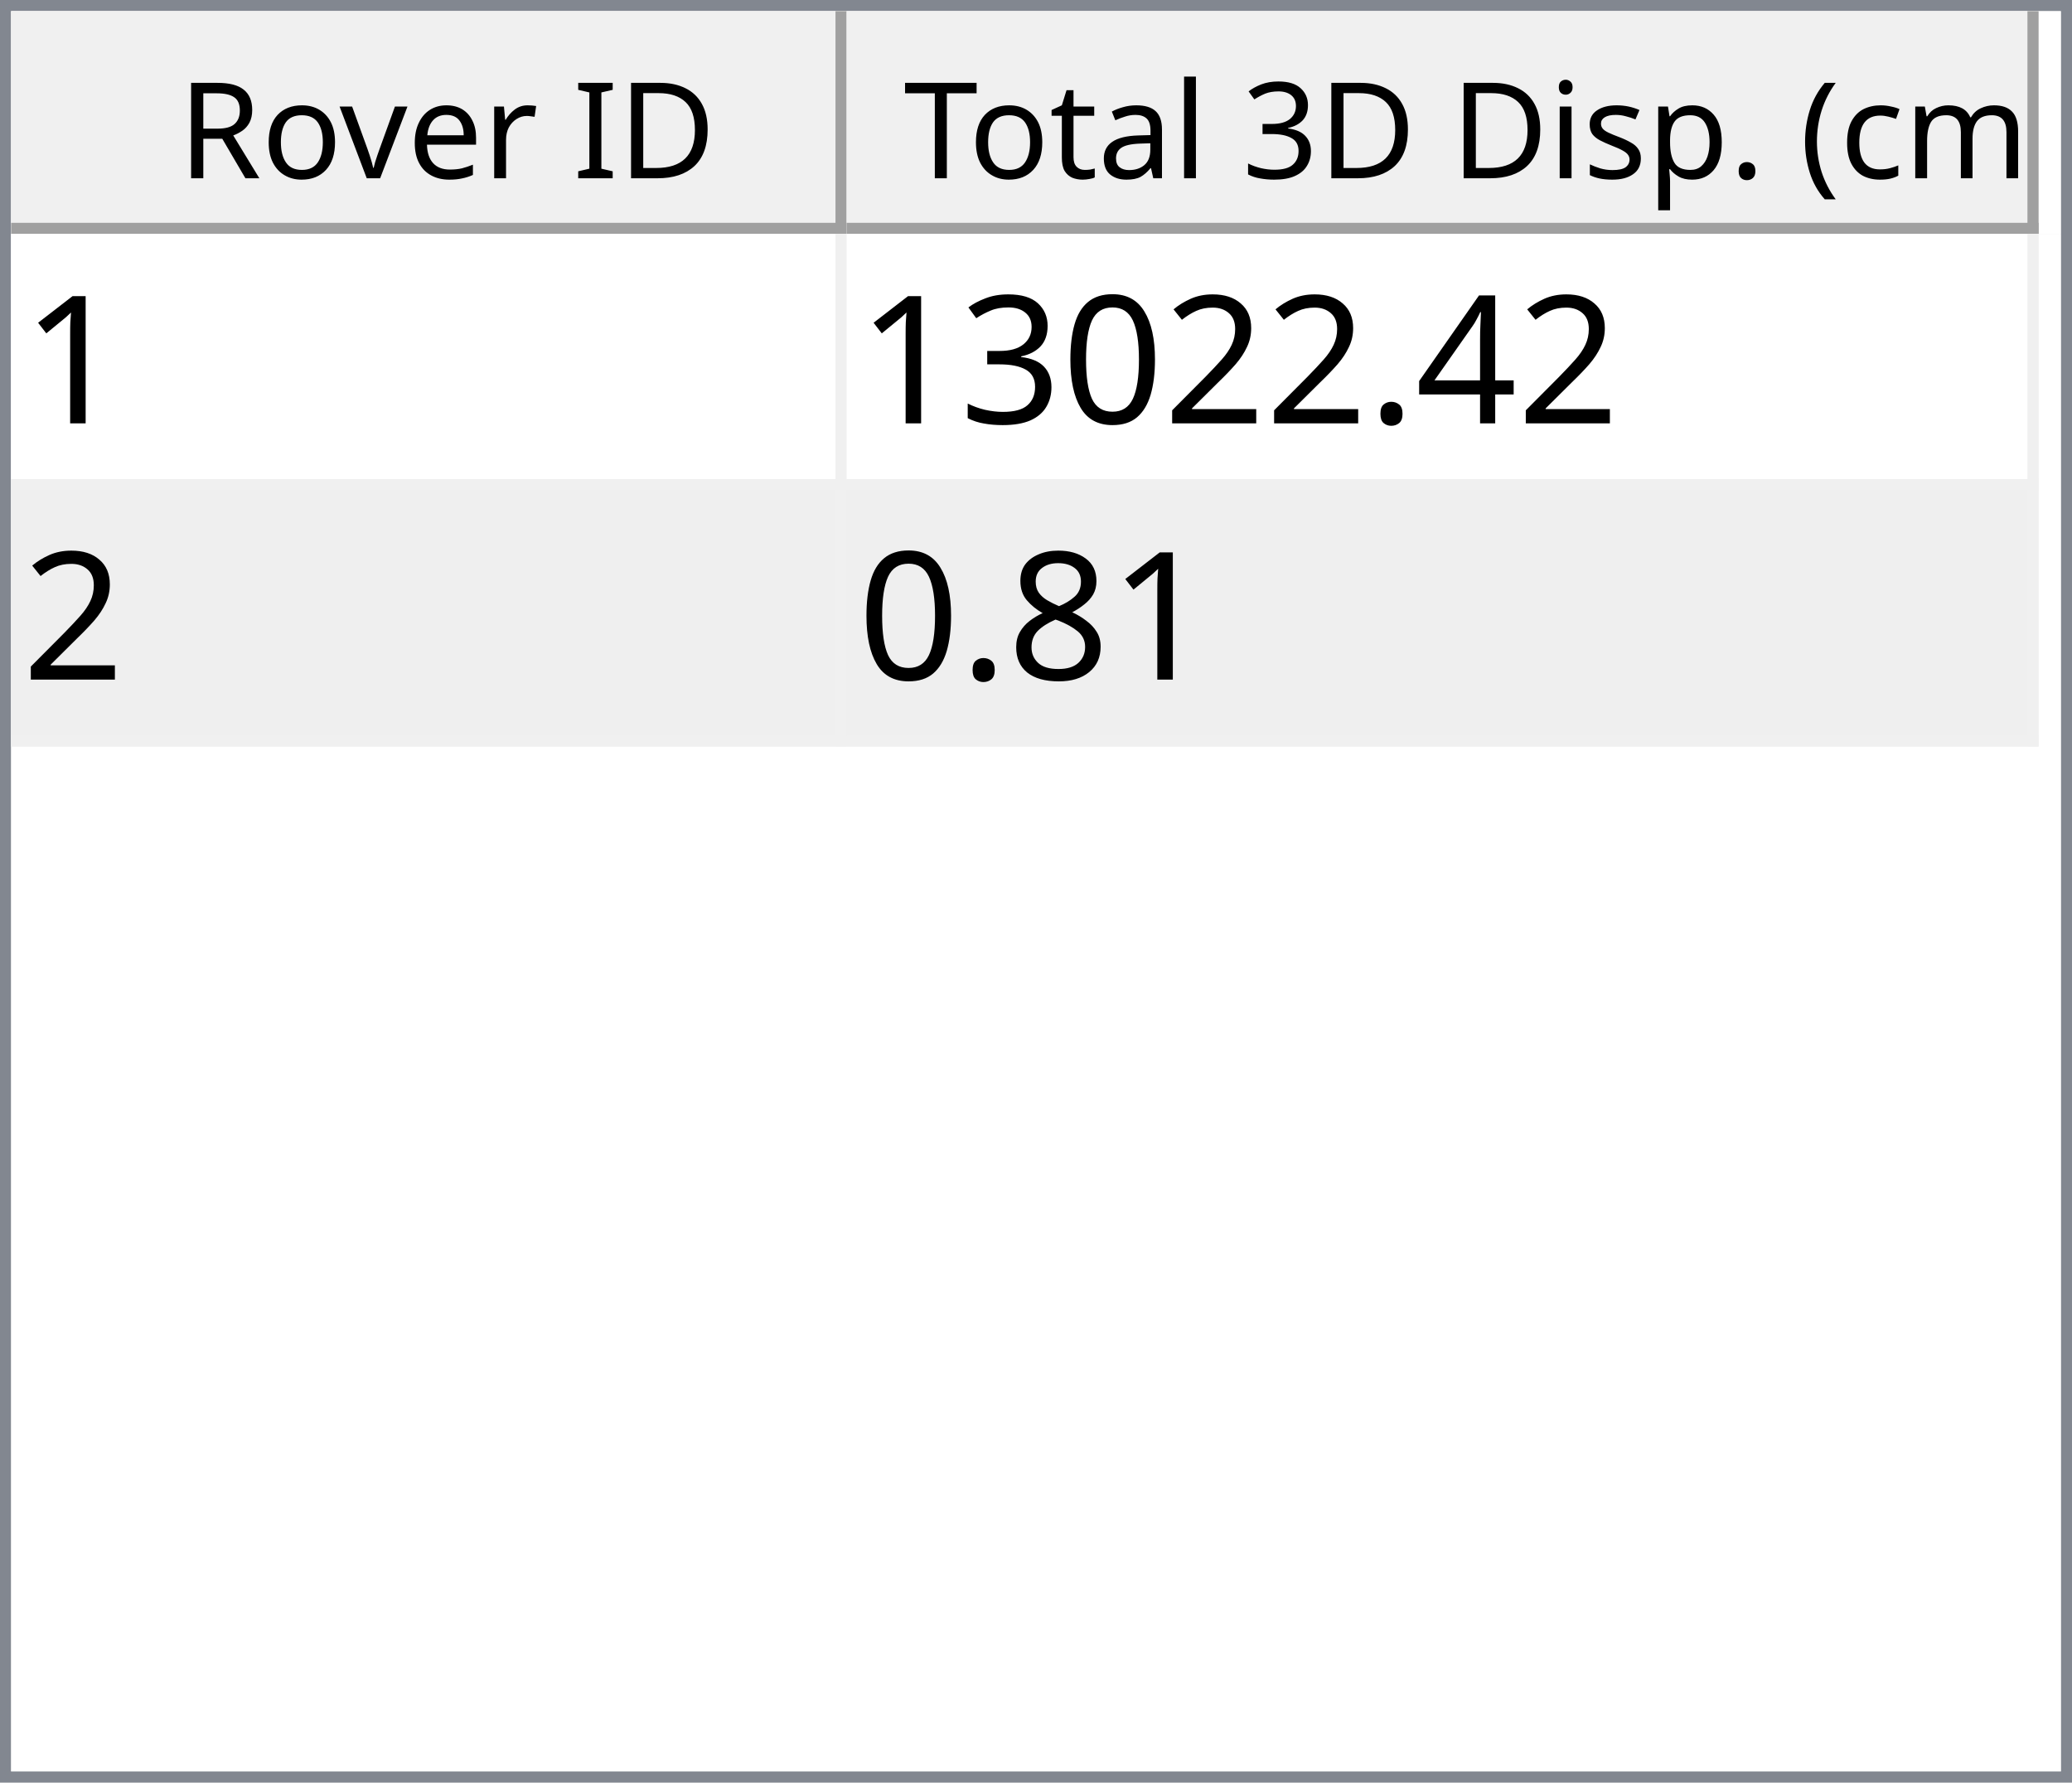
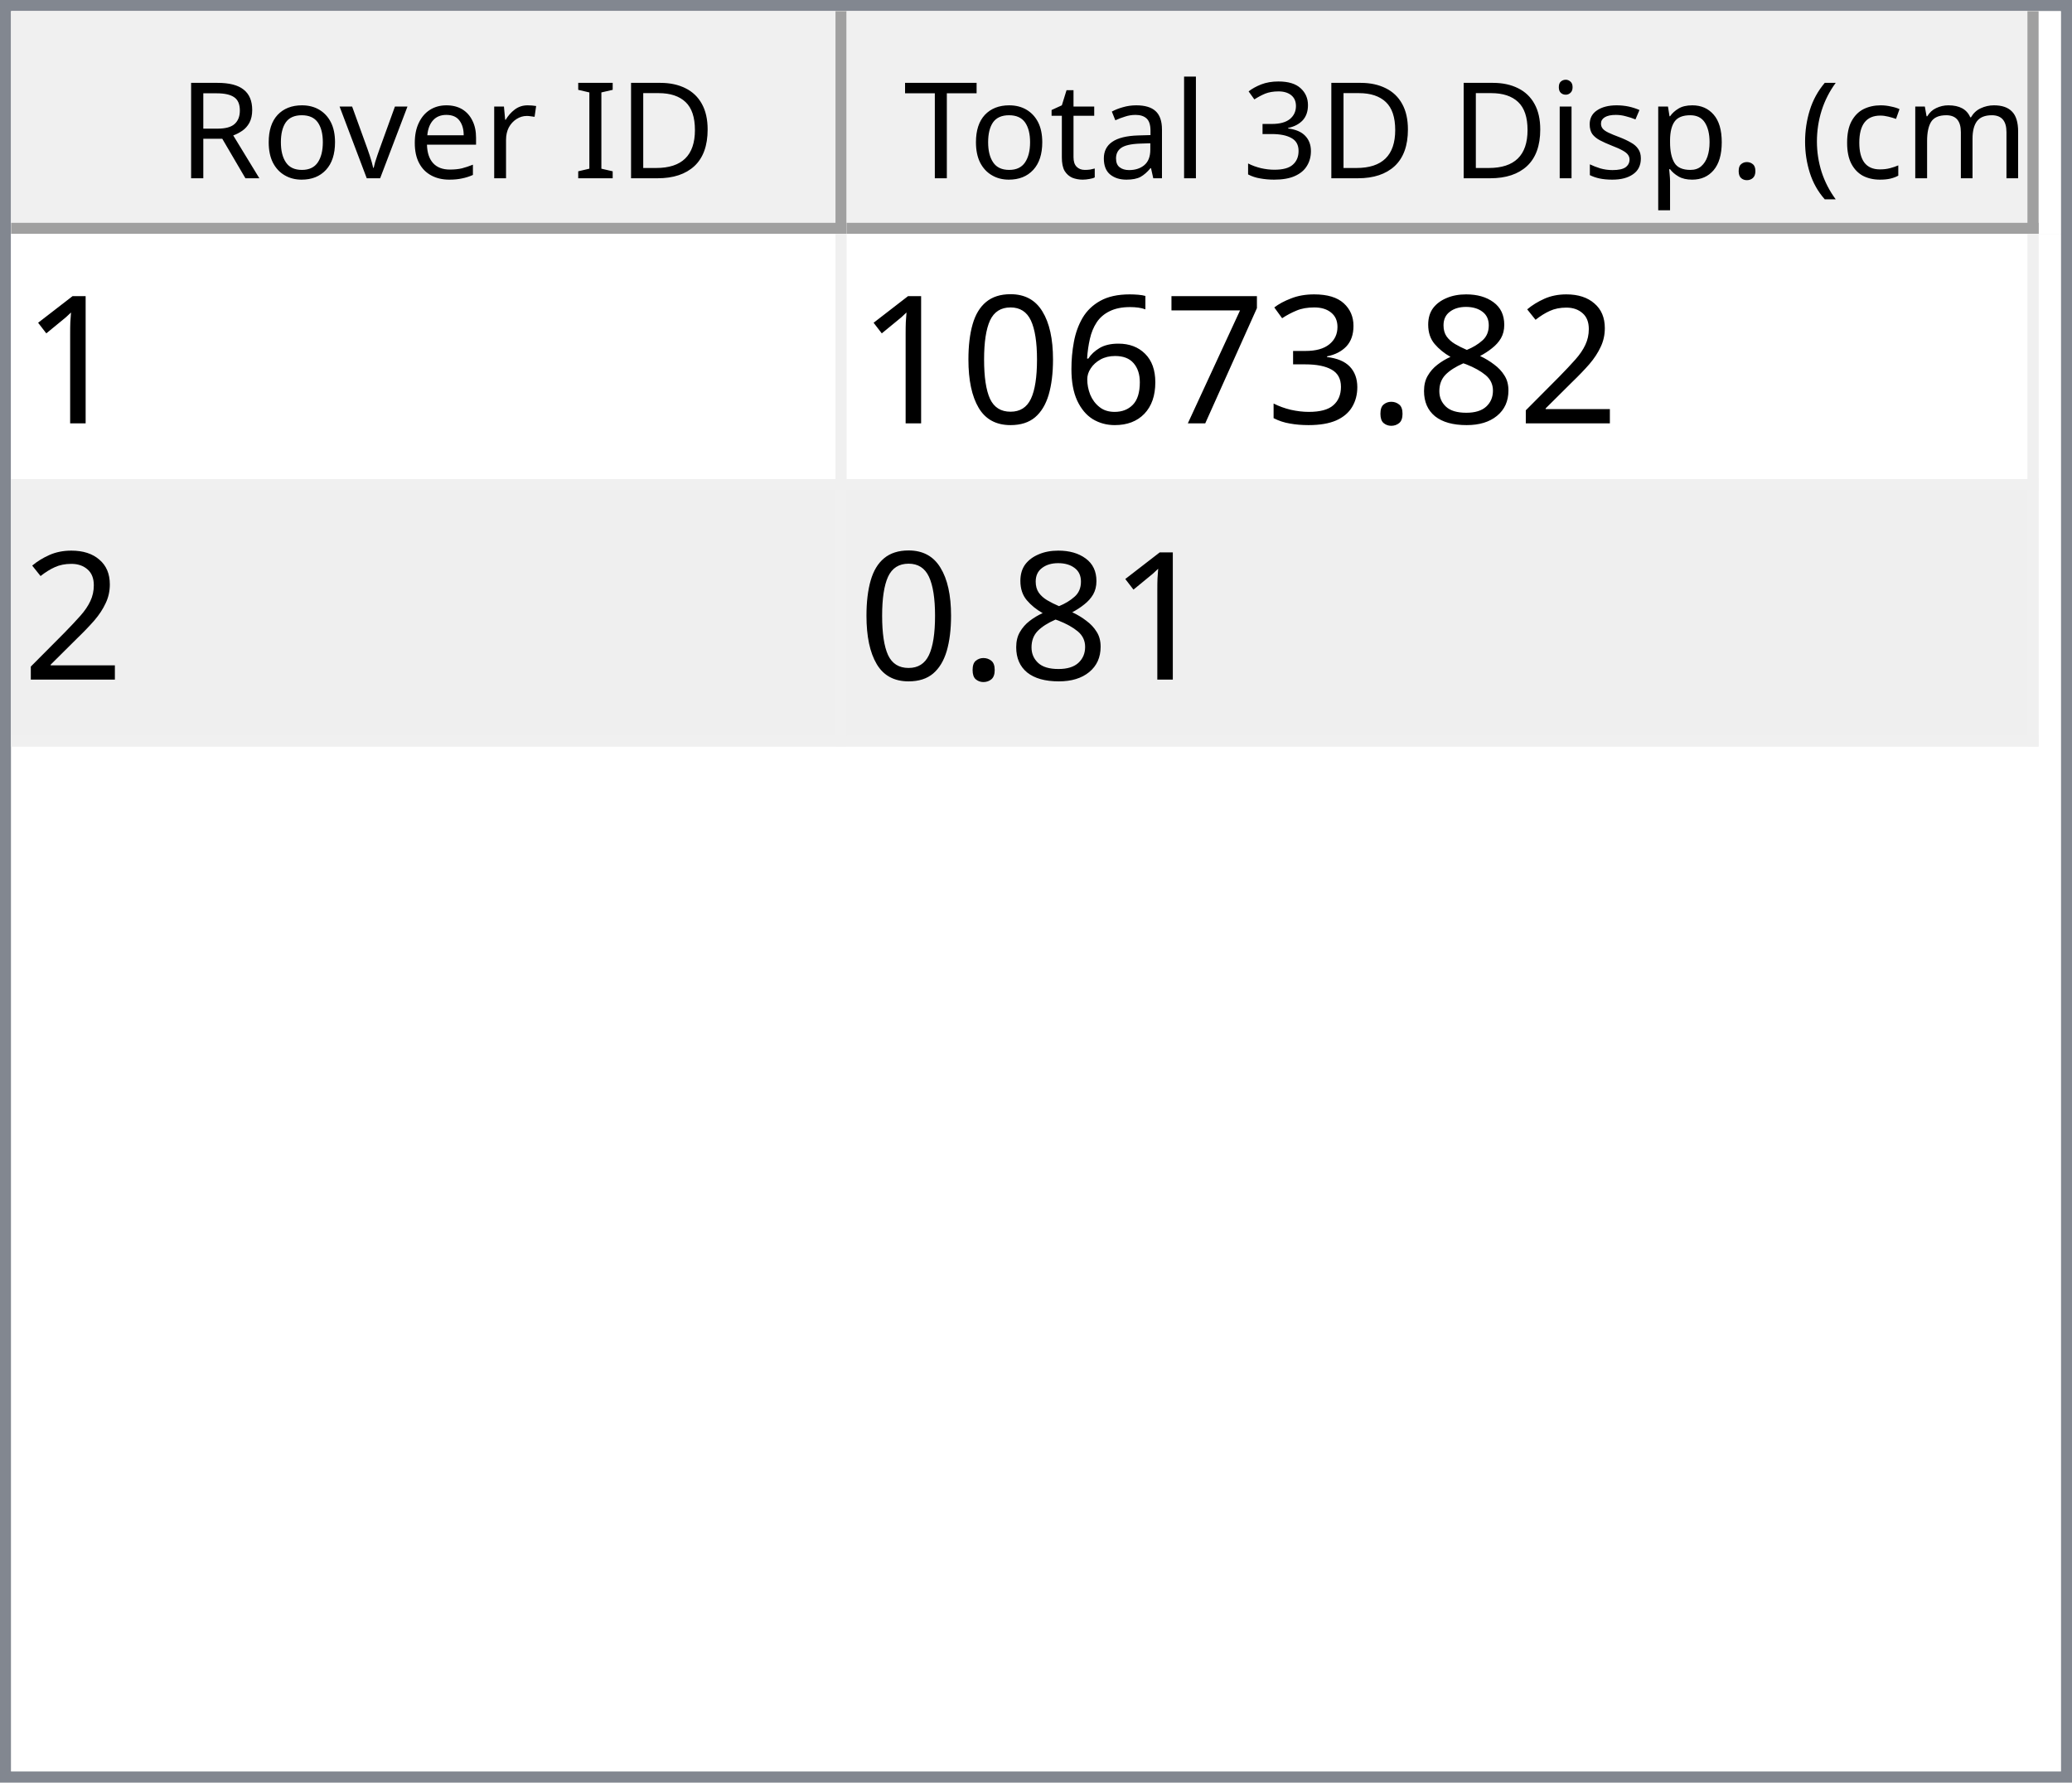
<svg xmlns="http://www.w3.org/2000/svg" style="fill-opacity:1; color-rendering:auto; color-interpolation:auto; text-rendering:auto; stroke:black; stroke-linecap:square; stroke-miterlimit:10; shape-rendering:auto; stroke-opacity:1; fill:black; stroke-dasharray:none; font-weight:normal; stroke-width:1; font-family:'Dialog'; font-style:normal; stroke-linejoin:miter; font-size:12px; stroke-dashoffset:0; image-rendering:auto;" width="186" height="160">
  <defs id="genericDefs" />
  <g>
    <defs id="defs1">
      <clipPath clipPathUnits="userSpaceOnUse" id="clipPath1">
        <path d="M0 0 L186 0 L186 160 L0 160 L0 0 Z" />
      </clipPath>
      <clipPath clipPathUnits="userSpaceOnUse" id="clipPath2">
        <path d="M0 0 L0 160 L186 160 L186 0 Z" />
      </clipPath>
      <clipPath clipPathUnits="userSpaceOnUse" id="clipPath3">
        <path d="M0 0 L0 20 L184 20 L184 0 Z" />
      </clipPath>
      <clipPath clipPathUnits="userSpaceOnUse" id="clipPath4">
        <path d="M0 0 L0 20 L75 20 L75 0 Z" />
      </clipPath>
      <clipPath clipPathUnits="userSpaceOnUse" id="clipPath5">
        <path d="M1 1 L1 19 L74 19 L74 1 Z" />
      </clipPath>
      <clipPath clipPathUnits="userSpaceOnUse" id="clipPath6">
        <path d="M0 0 L0 18 L73 18 L73 0 Z" />
      </clipPath>
      <clipPath clipPathUnits="userSpaceOnUse" id="clipPath7">
        <path d="M-0.5 -0.5 L-0.5 19.5 L74.5 19.5 L74.5 -0.5 Z" />
      </clipPath>
      <clipPath clipPathUnits="userSpaceOnUse" id="clipPath8">
        <path d="M0 0 L0 20 L107 20 L107 0 Z" />
      </clipPath>
      <clipPath clipPathUnits="userSpaceOnUse" id="clipPath9">
        <path d="M1 1 L1 19 L106 19 L106 1 Z" />
      </clipPath>
      <clipPath clipPathUnits="userSpaceOnUse" id="clipPath10">
        <path d="M0 0 L0 18 L105 18 L105 0 Z" />
      </clipPath>
      <clipPath clipPathUnits="userSpaceOnUse" id="clipPath11">
        <path d="M-0.5 -0.5 L-0.5 19.5 L106.5 19.5 L106.5 -0.5 Z" />
      </clipPath>
      <clipPath clipPathUnits="userSpaceOnUse" id="clipPath12">
        <path d="M0 0 L0 138 L184 138 L184 0 Z" />
      </clipPath>
      <clipPath clipPathUnits="userSpaceOnUse" id="clipPath13">
        <path d="M0 0 L0 46 L182 46 L182 0 Z" />
      </clipPath>
      <clipPath clipPathUnits="userSpaceOnUse" id="clipPath14">
        <path d="M-0.5 -0.5 L-0.5 45.5 L181.5 45.5 L181.5 -0.5 Z" />
      </clipPath>
      <clipPath clipPathUnits="userSpaceOnUse" id="clipPath15">
        <path d="M0 0 L0 22 L74 22 L74 0 Z" />
      </clipPath>
      <clipPath clipPathUnits="userSpaceOnUse" id="clipPath16">
        <path d="M0 0 L0 22 L106 22 L106 0 Z" />
      </clipPath>
      <font horiz-adv-x="64.551" id="font1">
        <font-face ascent="107.91" descent="25.098" units-per-em="100" style="font-style:normal; font-family:Segoe UI; font-weight:normal;" />
        <missing-glyph horiz-adv-x="64.551" d="M8.109 0 L8.109 68.266 L56.453 68.266 L56.453 0 L8.109 0 ZM15.328 7.234 L49.219 7.234 L49.219 61.031 L15.328 61.031 L15.328 7.234 Z" />
        <glyph unicode="D" horiz-adv-x="70.117" d="M9.188 0 L9.188 70.016 L28.516 70.016 Q65.531 70.016 65.531 35.891 Q65.531 19.672 55.25 9.836 Q44.969 0 27.734 0 L9.188 0 ZM17.391 62.594 L17.391 7.422 L27.828 7.422 Q41.609 7.422 49.273 14.797 Q56.938 22.172 56.938 35.688 Q56.938 62.594 28.328 62.594 L17.391 62.594 Z" />
        <glyph unicode="I" horiz-adv-x="26.611" d="M17.391 0 L9.188 0 L9.188 70.016 L17.391 70.016 L17.391 0 Z" />
        <glyph unicode=" " horiz-adv-x="27.393" d="" />
        <glyph unicode="r" horiz-adv-x="34.766" d="M34.188 41.891 Q32.078 43.5 28.125 43.5 Q23 43.5 19.555 38.672 Q16.109 33.844 16.109 25.484 L16.109 0 L8.109 0 L8.109 50 L16.109 50 L16.109 39.703 L16.312 39.703 Q18.016 44.969 21.531 47.922 Q25.047 50.875 29.391 50.875 Q32.516 50.875 34.188 50.203 L34.188 41.891 Z" />
        <glyph unicode="e" horiz-adv-x="52.295" d="M48.297 23 L12.984 23 Q13.188 14.656 17.484 10.109 Q21.781 5.562 29.297 5.562 Q37.75 5.562 44.828 11.141 L44.828 3.609 Q38.234 -1.172 27.391 -1.172 Q16.797 -1.172 10.742 5.641 Q4.688 12.453 4.688 24.812 Q4.688 36.469 11.305 43.82 Q17.922 51.172 27.734 51.172 Q37.547 51.172 42.922 44.828 Q48.297 38.484 48.297 27.203 L48.297 23 ZM40.094 29.781 Q40.047 36.719 36.75 40.578 Q33.453 44.438 27.594 44.438 Q21.922 44.438 17.969 40.383 Q14.016 36.328 13.094 29.781 L40.094 29.781 Z" />
        <glyph unicode="v" horiz-adv-x="47.9" d="M47.406 50 L27.484 0 L19.625 0 L0.688 50 L9.469 50 L22.172 13.672 Q23.578 9.672 23.922 6.688 L24.125 6.688 Q24.609 10.453 25.688 13.484 L38.969 50 L47.406 50 Z" />
        <glyph unicode="o" horiz-adv-x="58.594" d="M29 -1.172 Q17.922 -1.172 11.305 5.836 Q4.688 12.844 4.688 24.422 Q4.688 37.016 11.57 44.094 Q18.453 51.172 30.172 51.172 Q41.359 51.172 47.633 44.289 Q53.906 37.406 53.906 25.203 Q53.906 13.234 47.141 6.031 Q40.375 -1.172 29 -1.172 ZM29.594 44.438 Q21.875 44.438 17.383 39.188 Q12.891 33.938 12.891 24.703 Q12.891 15.828 17.43 10.695 Q21.969 5.562 29.594 5.562 Q37.359 5.562 41.531 10.594 Q45.703 15.625 45.703 24.906 Q45.703 34.281 41.531 39.359 Q37.359 44.438 29.594 44.438 Z" />
        <glyph unicode="R" horiz-adv-x="59.814" d="M59.375 0 L49.609 0 L37.891 19.625 Q36.281 22.359 34.766 24.289 Q33.25 26.219 31.664 27.438 Q30.078 28.656 28.25 29.219 Q26.422 29.781 24.125 29.781 L17.391 29.781 L17.391 0 L9.188 0 L9.188 70.016 L30.078 70.016 Q34.672 70.016 38.555 68.867 Q42.438 67.719 45.289 65.375 Q48.141 63.031 49.758 59.547 Q51.375 56.062 51.375 51.375 Q51.375 47.703 50.273 44.656 Q49.172 41.609 47.148 39.211 Q45.125 36.812 42.266 35.133 Q39.406 33.453 35.844 32.516 L35.844 32.328 Q37.594 31.547 38.891 30.547 Q40.188 29.547 41.359 28.18 Q42.531 26.812 43.68 25.078 Q44.828 23.344 46.234 21.047 L59.375 0 ZM17.391 62.594 L17.391 37.203 L28.516 37.203 Q31.594 37.203 34.203 38.133 Q36.812 39.062 38.719 40.797 Q40.625 42.531 41.703 45.047 Q42.781 47.562 42.781 50.688 Q42.781 56.297 39.141 59.445 Q35.5 62.594 28.609 62.594 L17.391 62.594 Z" />
        <glyph unicode=")" horiz-adv-x="30.176" d="M8.297 -15.922 L1.172 -15.922 Q16.406 2.344 16.406 26.812 Q16.406 51.469 1.078 70.016 L8.297 70.016 Q23.531 52.156 23.531 26.703 Q23.531 1.375 8.297 -15.922 Z" />
        <glyph unicode="m" horiz-adv-x="86.133" d="M79.109 0 L71.094 0 L71.094 28.719 Q71.094 37.016 68.531 40.727 Q65.969 44.438 59.906 44.438 Q54.781 44.438 51.195 39.75 Q47.609 35.062 47.609 28.516 L47.609 0 L39.594 0 L39.594 29.688 Q39.594 44.438 28.219 44.438 Q22.953 44.438 19.531 40.016 Q16.109 35.594 16.109 28.516 L16.109 0 L8.109 0 L8.109 50 L16.109 50 L16.109 42.094 L16.312 42.094 Q21.625 51.172 31.844 51.172 Q36.969 51.172 40.773 48.312 Q44.578 45.453 46 40.828 Q51.562 51.172 62.594 51.172 Q79.109 51.172 79.109 30.812 L79.109 0 Z" />
        <glyph unicode="c" horiz-adv-x="46.191" d="M42.188 2.297 Q36.422 -1.172 28.516 -1.172 Q17.828 -1.172 11.258 5.789 Q4.688 12.75 4.688 23.828 Q4.688 36.188 11.766 43.68 Q18.844 51.172 30.672 51.172 Q37.25 51.172 42.281 48.734 L42.281 40.531 Q36.719 44.438 30.375 44.438 Q22.703 44.438 17.797 38.945 Q12.891 33.453 12.891 24.516 Q12.891 15.719 17.508 10.641 Q22.125 5.562 29.891 5.562 Q36.422 5.562 42.188 9.906 L42.188 2.297 Z" />
        <glyph unicode="(" horiz-adv-x="30.176" d="M29.109 -15.922 L21.969 -15.922 Q6.844 1.375 6.844 26.703 Q6.844 52.156 21.969 70.016 L29.203 70.016 Q13.875 51.469 13.875 26.812 Q13.875 2.344 29.109 -15.922 Z" />
        <glyph unicode="." horiz-adv-x="21.68" d="M10.891 -1.078 Q8.641 -1.078 7.055 0.539 Q5.469 2.156 5.469 4.391 Q5.469 6.641 7.055 8.273 Q8.641 9.906 10.891 9.906 Q13.188 9.906 14.797 8.273 Q16.406 6.641 16.406 4.391 Q16.406 2.156 14.797 0.539 Q13.188 -1.078 10.891 -1.078 Z" />
        <glyph unicode="p" horiz-adv-x="58.789" d="M16.312 7.234 L16.109 7.234 L16.109 -23 L8.109 -23 L8.109 50 L16.109 50 L16.109 41.219 L16.312 41.219 Q22.219 51.172 33.594 51.172 Q43.266 51.172 48.688 44.461 Q54.109 37.75 54.109 26.469 Q54.109 13.922 48 6.375 Q41.891 -1.172 31.297 -1.172 Q21.578 -1.172 16.312 7.234 ZM16.109 27.391 L16.109 20.406 Q16.109 14.203 20.141 9.883 Q24.172 5.562 30.375 5.562 Q37.641 5.562 41.773 11.133 Q45.906 16.703 45.906 26.609 Q45.906 34.969 42.047 39.703 Q38.188 44.438 31.594 44.438 Q24.609 44.438 20.359 39.578 Q16.109 34.719 16.109 27.391 Z" />
        <glyph unicode="s" horiz-adv-x="42.432" d="M5.078 1.812 L5.078 10.406 Q11.625 5.562 19.484 5.562 Q30.031 5.562 30.031 12.594 Q30.031 14.594 29.125 15.992 Q28.219 17.391 26.68 18.461 Q25.141 19.531 23.07 20.383 Q21 21.234 18.609 22.172 Q15.281 23.484 12.766 24.828 Q10.25 26.172 8.57 27.859 Q6.891 29.547 6.031 31.695 Q5.172 33.844 5.172 36.719 Q5.172 40.234 6.789 42.945 Q8.406 45.656 11.086 47.484 Q13.766 49.312 17.211 50.242 Q20.656 51.172 24.312 51.172 Q30.812 51.172 35.938 48.922 L35.938 40.828 Q30.422 44.438 23.25 44.438 Q21 44.438 19.195 43.922 Q17.391 43.406 16.094 42.477 Q14.797 41.547 14.086 40.258 Q13.375 38.969 13.375 37.406 Q13.375 35.453 14.086 34.133 Q14.797 32.812 16.164 31.789 Q17.531 30.766 19.484 29.938 Q21.438 29.109 23.922 28.125 Q27.25 26.859 29.883 25.516 Q32.516 24.172 34.375 22.484 Q36.234 20.797 37.234 18.602 Q38.234 16.406 38.234 13.375 Q38.234 9.672 36.602 6.938 Q34.969 4.203 32.234 2.398 Q29.5 0.594 25.93 -0.289 Q22.359 -1.172 18.453 -1.172 Q10.75 -1.172 5.078 1.812 Z" />
        <glyph unicode="i" horiz-adv-x="24.219" d="M12.203 62.703 Q10.062 62.703 8.547 64.164 Q7.031 65.625 7.031 67.875 Q7.031 70.125 8.547 71.609 Q10.062 73.094 12.203 73.094 Q14.406 73.094 15.945 71.609 Q17.484 70.125 17.484 67.875 Q17.484 65.719 15.945 64.211 Q14.406 62.703 12.203 62.703 ZM16.109 0 L8.109 0 L8.109 50 L16.109 50 L16.109 0 Z" />
        <glyph unicode="3" horiz-adv-x="53.906" d="M46.531 19.828 Q46.531 15.094 44.75 11.211 Q42.969 7.328 39.719 4.57 Q36.469 1.812 31.93 0.297 Q27.391 -1.219 21.922 -1.219 Q11.922 -1.219 6 2.594 L6 11.188 Q13.094 5.609 22.219 5.609 Q25.875 5.609 28.828 6.539 Q31.781 7.469 33.906 9.227 Q36.031 10.984 37.18 13.477 Q38.328 15.969 38.328 19.094 Q38.328 32.812 18.797 32.812 L12.984 32.812 L12.984 39.594 L18.5 39.594 Q35.797 39.594 35.797 52.484 Q35.797 64.406 22.609 64.406 Q15.188 64.406 8.688 59.422 L8.688 67.188 Q15.375 71.188 24.609 71.188 Q29 71.188 32.57 69.969 Q36.141 68.75 38.68 66.555 Q41.219 64.359 42.609 61.281 Q44 58.203 44 54.5 Q44 40.672 30.031 36.719 L30.031 36.531 Q33.594 36.141 36.625 34.797 Q39.656 33.453 41.852 31.305 Q44.047 29.156 45.289 26.25 Q46.531 23.344 46.531 19.828 Z" />
        <glyph unicode="l" horiz-adv-x="24.219" d="M16.109 0 L8.109 0 L8.109 74.031 L16.109 74.031 L16.109 0 Z" />
        <glyph unicode="a" horiz-adv-x="50.879" d="M43.891 0 L35.891 0 L35.891 7.812 L35.688 7.812 Q30.469 -1.172 20.312 -1.172 Q12.844 -1.172 8.617 2.781 Q4.391 6.734 4.391 13.281 Q4.391 27.297 20.906 29.594 L35.891 31.688 Q35.891 44.438 25.594 44.438 Q16.547 44.438 9.281 38.281 L9.281 46.484 Q16.656 51.172 26.266 51.172 Q43.891 51.172 43.891 32.516 L43.891 0 ZM35.891 25.297 L23.828 23.641 Q18.266 22.859 15.43 20.875 Q12.594 18.891 12.594 13.875 Q12.594 10.203 15.211 7.883 Q17.828 5.562 22.172 5.562 Q28.125 5.562 32.008 9.742 Q35.891 13.922 35.891 20.312 L35.891 25.297 Z" />
        <glyph unicode="t" horiz-adv-x="33.887" d="M31.297 0.484 Q28.469 -1.078 23.828 -1.078 Q10.688 -1.078 10.688 13.578 L10.688 43.172 L2.094 43.172 L2.094 50 L10.688 50 L10.688 62.203 L18.703 64.797 L18.703 50 L31.297 50 L31.297 43.172 L18.703 43.172 L18.703 14.984 Q18.703 9.969 20.414 7.82 Q22.125 5.672 26.078 5.672 Q29.109 5.672 31.297 7.328 L31.297 0.484 Z" />
        <glyph unicode="T" horiz-adv-x="52.393" d="M50.594 62.594 L30.375 62.594 L30.375 0 L22.172 0 L22.172 62.594 L2 62.594 L2 70.016 L50.594 70.016 L50.594 62.594 Z" />
      </font>
      <font horiz-adv-x="75.0" id="font2">
        <font-face ascent="100.537" descent="21.973" units-per-em="100" style="font-style:normal; font-family:sans-serif; font-weight:normal;" />
        <missing-glyph horiz-adv-x="75.0" d="M12.5 0 L12.5 62.5 L62.5 62.5 L62.5 0 L12.5 0 ZM14.062 1.562 L60.938 1.562 L60.938 60.938 L14.062 60.938 L14.062 1.562 Z" />
        <glyph unicode="1" horiz-adv-x="55.615" d="M37.25 0 L28.469 0 L28.469 56 Q25.297 52.984 20.141 49.953 Q14.984 46.922 10.891 45.406 L10.891 53.906 Q18.266 57.375 23.781 62.305 Q29.297 67.234 31.594 71.875 L37.25 71.875 L37.25 0 Z" />
-         <glyph unicode="4" horiz-adv-x="55.615" d="M32.328 0 L32.328 17.141 L1.266 17.141 L1.266 25.203 L33.938 71.578 L41.109 71.578 L41.109 25.203 L50.781 25.203 L50.781 17.141 L41.109 17.141 L41.109 0 L32.328 0 ZM32.328 25.203 L32.328 57.469 L9.906 25.203 L32.328 25.203 Z" />
+         <glyph unicode="2" horiz-adv-x="55.615" d="M50.344 8.453 L50.344 0 L3.031 0 Q2.938 3.172 4.047 6.109 Q5.859 10.938 9.836 15.625 Q13.812 20.312 21.344 26.469 Q33.016 36.031 37.117 41.625 Q41.219 47.219 41.219 52.203 Q41.219 57.422 37.477 61.008 Q33.734 64.594 27.734 64.594 Q21.391 64.594 17.578 60.789 Q13.766 56.984 13.719 50.25 L4.688 51.172 Q5.609 61.281 11.664 66.578 Q17.719 71.875 27.938 71.875 Q38.234 71.875 44.242 66.164 Q50.25 60.453 50.25 52 Q50.25 47.703 48.492 43.555 Q46.734 39.406 42.656 34.812 Q38.578 30.219 29.109 22.219 Q21.188 15.578 18.945 13.211 Q16.703 10.844 15.234 8.453 L50.344 8.453 Z" />
+         <glyph unicode="8" horiz-adv-x="55.615" d="M17.672 38.812 Q12.203 40.828 9.57 44.539 Q6.938 48.25 6.938 53.422 Q6.938 61.234 12.555 66.555 Q18.172 71.875 27.484 71.875 Q36.859 71.875 42.578 66.43 Q48.297 60.984 48.297 53.172 Q48.297 48.188 45.68 44.508 Q43.062 40.828 37.75 38.812 Q44.344 36.672 47.781 31.883 Q51.219 27.094 51.219 20.453 Q51.219 11.281 44.727 5.031 Q38.234 -1.219 27.641 -1.219 Q17.047 -1.219 10.547 5.055 Q4.047 11.328 4.047 20.703 Q4.047 27.688 7.594 32.398 Q11.141 37.109 17.672 38.812 ZM15.922 53.719 Q15.922 48.641 19.195 45.414 Q22.469 42.188 27.688 42.188 Q32.766 42.188 36.016 45.383 Q39.266 48.578 39.266 53.219 Q39.266 58.062 35.914 61.359 Q32.562 64.656 27.594 64.656 Q22.562 64.656 19.242 61.43 Q15.922 58.203 15.922 53.719 ZM13.094 20.656 Q13.094 16.891 14.875 13.375 Q16.656 9.859 20.172 7.93 Q23.688 6 27.734 6 Q34.031 6 38.133 10.055 Q42.234 14.109 42.234 20.359 Q42.234 26.703 38.016 30.859 Q33.797 35.016 27.438 35.016 Q21.234 35.016 17.164 30.914 Q13.094 26.812 13.094 20.656 Z" />
        <glyph unicode="." horiz-adv-x="27.783" d="M9.078 0 L9.078 10.016 L19.094 10.016 L19.094 0 L9.078 0 Z" />
-         <glyph unicode="2" horiz-adv-x="55.615" d="M50.344 8.453 L50.344 0 L3.031 0 Q2.938 3.172 4.047 6.109 Q5.859 10.938 9.836 15.625 Q13.812 20.312 21.344 26.469 Q33.016 36.031 37.117 41.625 Q41.219 47.219 41.219 52.203 Q41.219 57.422 37.477 61.008 Q33.734 64.594 27.734 64.594 Q21.391 64.594 17.578 60.789 Q13.766 56.984 13.719 50.25 L4.688 51.172 Q5.609 61.281 11.664 66.578 Q17.719 71.875 27.938 71.875 Q38.234 71.875 44.242 66.164 Q50.25 60.453 50.25 52 Q50.25 47.703 48.492 43.555 Q46.734 39.406 42.656 34.812 Q38.578 30.219 29.109 22.219 Q21.188 15.578 18.945 13.211 Q16.703 10.844 15.234 8.453 L50.344 8.453 Z" />
+         <glyph unicode="3" horiz-adv-x="55.615" d="M4.203 18.891 L12.984 20.062 Q14.5 12.594 18.141 9.297 Q21.781 6 27 6 Q33.203 6 37.477 10.297 Q41.75 14.594 41.75 20.953 Q41.75 27 37.797 30.93 Q33.844 34.859 27.734 34.859 Q25.25 34.859 21.531 33.891 L22.516 41.609 Q23.391 41.5 23.922 41.5 Q29.547 41.5 34.039 44.43 Q38.531 47.359 38.531 53.469 Q38.531 58.297 35.258 61.477 Q31.984 64.656 26.812 64.656 Q21.688 64.656 18.266 61.43 Q14.844 58.203 13.875 51.766 L5.078 53.328 Q6.688 62.156 12.398 67.016 Q18.109 71.875 26.609 71.875 Q32.469 71.875 37.398 69.359 Q42.328 66.844 44.945 62.5 Q47.562 58.156 47.562 53.266 Q47.562 48.641 45.07 44.828 Q42.578 41.016 37.703 38.766 Q44.047 37.312 47.562 32.695 Q51.078 28.078 51.078 21.141 Q51.078 11.766 44.242 5.25 Q37.406 -1.266 26.953 -1.266 Q17.531 -1.266 11.305 4.352 Q5.078 9.969 4.203 18.891 Z" />
+         <glyph unicode="7" horiz-adv-x="55.615" d="M4.734 62.203 L4.734 70.656 L51.078 70.656 L51.078 63.812 Q44.234 56.547 37.523 44.484 Q30.812 32.422 27.156 19.672 Q24.516 10.688 23.781 0 L14.75 0 Q14.891 8.453 18.062 20.414 Q21.234 32.375 27.172 43.484 Q33.109 54.594 39.797 62.203 L4.734 62.203 Z" />
+         <glyph unicode="6" horiz-adv-x="55.615" d="M49.75 54.047 L41.016 53.375 Q39.844 58.547 37.703 60.891 Q34.125 64.656 28.906 64.656 Q24.703 64.656 21.531 62.312 Q17.391 59.281 14.992 53.469 Q12.594 47.656 12.5 36.922 Q15.672 41.75 20.266 44.094 Q24.859 46.438 29.891 46.438 Q38.672 46.438 44.852 39.969 Q51.031 33.5 51.031 23.25 Q51.031 16.5 48.125 10.719 Q45.219 4.938 40.141 1.859 Q35.062 -1.219 28.609 -1.219 Q17.625 -1.219 10.695 6.859 Q3.766 14.938 3.766 33.5 Q3.766 54.25 11.422 63.672 Q18.109 71.875 29.438 71.875 Q37.891 71.875 43.289 67.141 Q48.688 62.406 49.75 54.047 ZM13.875 23.188 Q13.875 18.656 15.797 14.508 Q17.719 10.359 21.188 8.18 Q24.656 6 28.469 6 Q34.031 6 38.039 10.492 Q42.047 14.984 42.047 22.703 Q42.047 30.125 38.086 34.398 Q34.125 38.672 28.125 38.672 Q22.172 38.672 18.023 34.398 Q13.875 30.125 13.875 23.188 Z" />
        <glyph unicode="0" horiz-adv-x="55.615" d="M4.156 35.297 Q4.156 48 6.766 55.742 Q9.375 63.484 14.523 67.68 Q19.672 71.875 27.484 71.875 Q33.25 71.875 37.594 69.555 Q41.938 67.234 44.773 62.867 Q47.609 58.5 49.219 52.227 Q50.828 45.953 50.828 35.297 Q50.828 22.703 48.242 14.969 Q45.656 7.234 40.508 3.008 Q35.359 -1.219 27.484 -1.219 Q17.141 -1.219 11.234 6.203 Q4.156 15.141 4.156 35.297 ZM13.188 35.297 Q13.188 17.672 17.312 11.836 Q21.438 6 27.484 6 Q33.547 6 37.672 11.859 Q41.797 17.719 41.797 35.297 Q41.797 52.984 37.672 58.789 Q33.547 64.594 27.391 64.594 Q21.344 64.594 17.719 59.469 Q13.188 52.938 13.188 35.297 Z" />
-         <glyph unicode="3" horiz-adv-x="55.615" d="M4.203 18.891 L12.984 20.062 Q14.5 12.594 18.141 9.297 Q21.781 6 27 6 Q33.203 6 37.477 10.297 Q41.75 14.594 41.75 20.953 Q41.75 27 37.797 30.93 Q33.844 34.859 27.734 34.859 Q25.25 34.859 21.531 33.891 L22.516 41.609 Q23.391 41.5 23.922 41.5 Q29.547 41.5 34.039 44.43 Q38.531 47.359 38.531 53.469 Q38.531 58.297 35.258 61.477 Q31.984 64.656 26.812 64.656 Q21.688 64.656 18.266 61.43 Q14.844 58.203 13.875 51.766 L5.078 53.328 Q6.688 62.156 12.398 67.016 Q18.109 71.875 26.609 71.875 Q32.469 71.875 37.398 69.359 Q42.328 66.844 44.945 62.5 Q47.562 58.156 47.562 53.266 Q47.562 48.641 45.07 44.828 Q42.578 41.016 37.703 38.766 Q44.047 37.312 47.562 32.695 Q51.078 28.078 51.078 21.141 Q51.078 11.766 44.242 5.25 Q37.406 -1.266 26.953 -1.266 Q17.531 -1.266 11.305 4.352 Q5.078 9.969 4.203 18.891 Z" />
-         <glyph unicode="8" horiz-adv-x="55.615" d="M17.672 38.812 Q12.203 40.828 9.57 44.539 Q6.938 48.25 6.938 53.422 Q6.938 61.234 12.555 66.555 Q18.172 71.875 27.484 71.875 Q36.859 71.875 42.578 66.43 Q48.297 60.984 48.297 53.172 Q48.297 48.188 45.68 44.508 Q43.062 40.828 37.75 38.812 Q44.344 36.672 47.781 31.883 Q51.219 27.094 51.219 20.453 Q51.219 11.281 44.727 5.031 Q38.234 -1.219 27.641 -1.219 Q17.047 -1.219 10.547 5.055 Q4.047 11.328 4.047 20.703 Q4.047 27.688 7.594 32.398 Q11.141 37.109 17.672 38.812 ZM15.922 53.719 Q15.922 48.641 19.195 45.414 Q22.469 42.188 27.688 42.188 Q32.766 42.188 36.016 45.383 Q39.266 48.578 39.266 53.219 Q39.266 58.062 35.914 61.359 Q32.562 64.656 27.594 64.656 Q22.562 64.656 19.242 61.43 Q15.922 58.203 15.922 53.719 ZM13.094 20.656 Q13.094 16.891 14.875 13.375 Q16.656 9.859 20.172 7.93 Q23.688 6 27.734 6 Q34.031 6 38.133 10.055 Q42.234 14.109 42.234 20.359 Q42.234 26.703 38.016 30.859 Q33.797 35.016 27.438 35.016 Q21.234 35.016 17.164 30.914 Q13.094 26.812 13.094 20.656 Z" />
      </font>
    </defs>
    <g style="fill:white; stroke:white;">
      <rect x="0" y="0" width="186" style="clip-path:url(#clipPath1); stroke:none;" height="160" />
    </g>
    <g style="fill:white; text-rendering:optimizeSpeed; color-rendering:optimizeSpeed; image-rendering:optimizeSpeed; shape-rendering:crispEdges; stroke:white; color-interpolation:sRGB;">
      <rect x="0" width="186" height="160" y="0" style="stroke:none;" />
      <path style="stroke:none;" d="M0 160 L186 160 L186 0 L0 0 Z" />
    </g>
    <g style="fill:rgb(240,240,240); font-family:'Segoe UI'; stroke:rgb(240,240,240);">
      <rect x="0" y="0" width="186" style="clip-path:url(#clipPath2); stroke:none;" height="160" />
    </g>
    <g style="fill:rgb(130,135,144); font-family:'Segoe UI'; stroke:rgb(130,135,144);">
      <path d="M0 0 L186 0 L186 160 L0 160 L0 0 ZM1 1 L185 1 L185 159 L1 159 L1 1 Z" style="fill-rule:evenodd; clip-path:url(#clipPath2); stroke:none;" />
    </g>
    <g style="fill:white; font-family:'Segoe UI'; stroke:white;" transform="translate(1,1)">
      <rect x="0" y="0" width="184" style="clip-path:url(#clipPath3); stroke:none;" height="20" />
    </g>
    <g style="fill:rgb(240,240,240); font-family:'Segoe UI'; stroke:rgb(240,240,240);" transform="translate(1,1)">
      <rect x="0" y="0" width="75" style="clip-path:url(#clipPath4); stroke:none;" height="20" />
    </g>
    <g style="font-family:'Segoe UI';" transform="translate(2,2)">
      <text x="14" xml:space="preserve" y="14" style="clip-path:url(#clipPath6); stroke:none;">Rover ID</text>
    </g>
    <g style="fill:rgb(160,160,160); font-family:'Segoe UI'; stroke:rgb(160,160,160); stroke-linejoin:bevel;" transform="translate(1.5,1.5)">
      <line x1="74" x2="74" y1="0" style="fill:none; clip-path:url(#clipPath7);" y2="19" />
    </g>
    <g style="fill:rgb(160,160,160); font-family:'Segoe UI'; stroke:rgb(160,160,160); stroke-linejoin:bevel;" transform="matrix(1,0,0,1,1,1) translate(0.5,0.5)">
      <line x1="0" x2="74" y1="19" style="fill:none; clip-path:url(#clipPath7);" y2="19" />
    </g>
    <g style="fill:rgb(240,240,240); font-family:'Segoe UI'; stroke:rgb(240,240,240);" transform="translate(76,1)">
      <rect x="0" y="0" width="107" style="clip-path:url(#clipPath8); stroke:none;" height="20" />
    </g>
    <g style="font-family:'Segoe UI';" transform="translate(77,2)">
      <text x="1" xml:space="preserve" y="14" style="clip-path:url(#clipPath10); stroke:none;"> Total 3D Disp. (cm)</text>
    </g>
    <g style="fill:rgb(160,160,160); font-family:'Segoe UI'; stroke:rgb(160,160,160); stroke-linejoin:bevel;" transform="translate(76.5,1.5)">
      <line x1="106" x2="106" y1="0" style="fill:none; clip-path:url(#clipPath11);" y2="19" />
    </g>
    <g style="fill:rgb(160,160,160); font-family:'Segoe UI'; stroke:rgb(160,160,160); stroke-linejoin:bevel;" transform="matrix(1,0,0,1,76,1) translate(0.5,0.5)">
      <line x1="0" x2="106" y1="19" style="fill:none; clip-path:url(#clipPath11);" y2="19" />
    </g>
    <g style="fill:white; font-family:'Segoe UI'; stroke:white;" transform="translate(1,21)">
      <rect x="0" y="0" width="184" style="clip-path:url(#clipPath12); stroke:none;" height="138" />
    </g>
    <g style="fill:rgb(240,240,240); font-size:16px; font-family:sans-serif; stroke:rgb(240,240,240);" transform="translate(1,21)">
      <rect x="0" y="0" width="182" style="clip-path:url(#clipPath13); stroke:none;" height="46" />
      <line transform="translate(0.5,0.5)" x1="0" x2="181" y1="22" style="clip-path:url(#clipPath14); fill:none; stroke-linejoin:bevel;" y2="22" />
    </g>
    <g transform="matrix(1,0,0,1,1,21) translate(0.5,0.5)" style="fill:rgb(240,240,240); font-size:16px; font-family:sans-serif; stroke:rgb(240,240,240); stroke-linejoin:bevel;">
      <line x1="0" x2="181" y1="45" style="fill:none; clip-path:url(#clipPath14);" y2="45" />
    </g>
    <g transform="matrix(1,0,0,1,1,21) translate(0.5,0.5)" style="fill:rgb(240,240,240); font-size:16px; font-family:sans-serif; stroke:rgb(240,240,240); stroke-linejoin:bevel;">
      <line x1="74" x2="74" y1="0" style="fill:none; clip-path:url(#clipPath14);" y2="45" />
    </g>
    <g transform="matrix(1,0,0,1,1,21) translate(0.5,0.5)" style="fill:rgb(240,240,240); font-size:16px; font-family:sans-serif; stroke:rgb(240,240,240); stroke-linejoin:bevel;">
      <line x1="181" x2="181" y1="0" style="fill:none; clip-path:url(#clipPath14);" y2="45" />
    </g>
    <g style="fill:white; font-size:16px; font-family:sans-serif; stroke:white;" transform="matrix(1,0,0,1,1,21)">
      <rect x="0" y="0" width="74" style="clip-path:url(#clipPath15); stroke:none;" height="22" />
      <text x="1" y="17" style="fill:black; clip-path:url(#clipPath15); stroke:none;" xml:space="preserve">1</text>
    </g>
    <g style="fill:white; font-size:16px; font-family:sans-serif; stroke:white;" transform="matrix(1,0,0,1,1,21) translate(75,0)">
      <rect x="0" y="0" width="106" style="clip-path:url(#clipPath16); stroke:none;" height="22" />
-       <text x="1" y="17" style="fill:black; clip-path:url(#clipPath16); stroke:none;" xml:space="preserve">13022.42</text>
+       <text x="1" y="17" style="fill:black; clip-path:url(#clipPath16); stroke:none;" xml:space="preserve">10673.82</text>
    </g>
    <g style="fill:rgb(239,239,239); font-size:16px; font-family:sans-serif; stroke:rgb(239,239,239);" transform="matrix(1,0,0,1,1,21) translate(0,23)">
      <rect x="0" y="0" width="74" style="clip-path:url(#clipPath15); stroke:none;" height="22" />
      <text x="1" y="17" style="fill:black; clip-path:url(#clipPath15); stroke:none;" xml:space="preserve">2</text>
    </g>
    <g style="fill:rgb(239,239,239); font-size:16px; font-family:sans-serif; stroke:rgb(239,239,239);" transform="matrix(1,0,0,1,1,21) translate(75,23)">
      <rect x="0" y="0" width="106" style="clip-path:url(#clipPath16); stroke:none;" height="22" />
      <text x="1" y="17" style="fill:black; clip-path:url(#clipPath16); stroke:none;" xml:space="preserve">0.81</text>
    </g>
  </g>
</svg>
